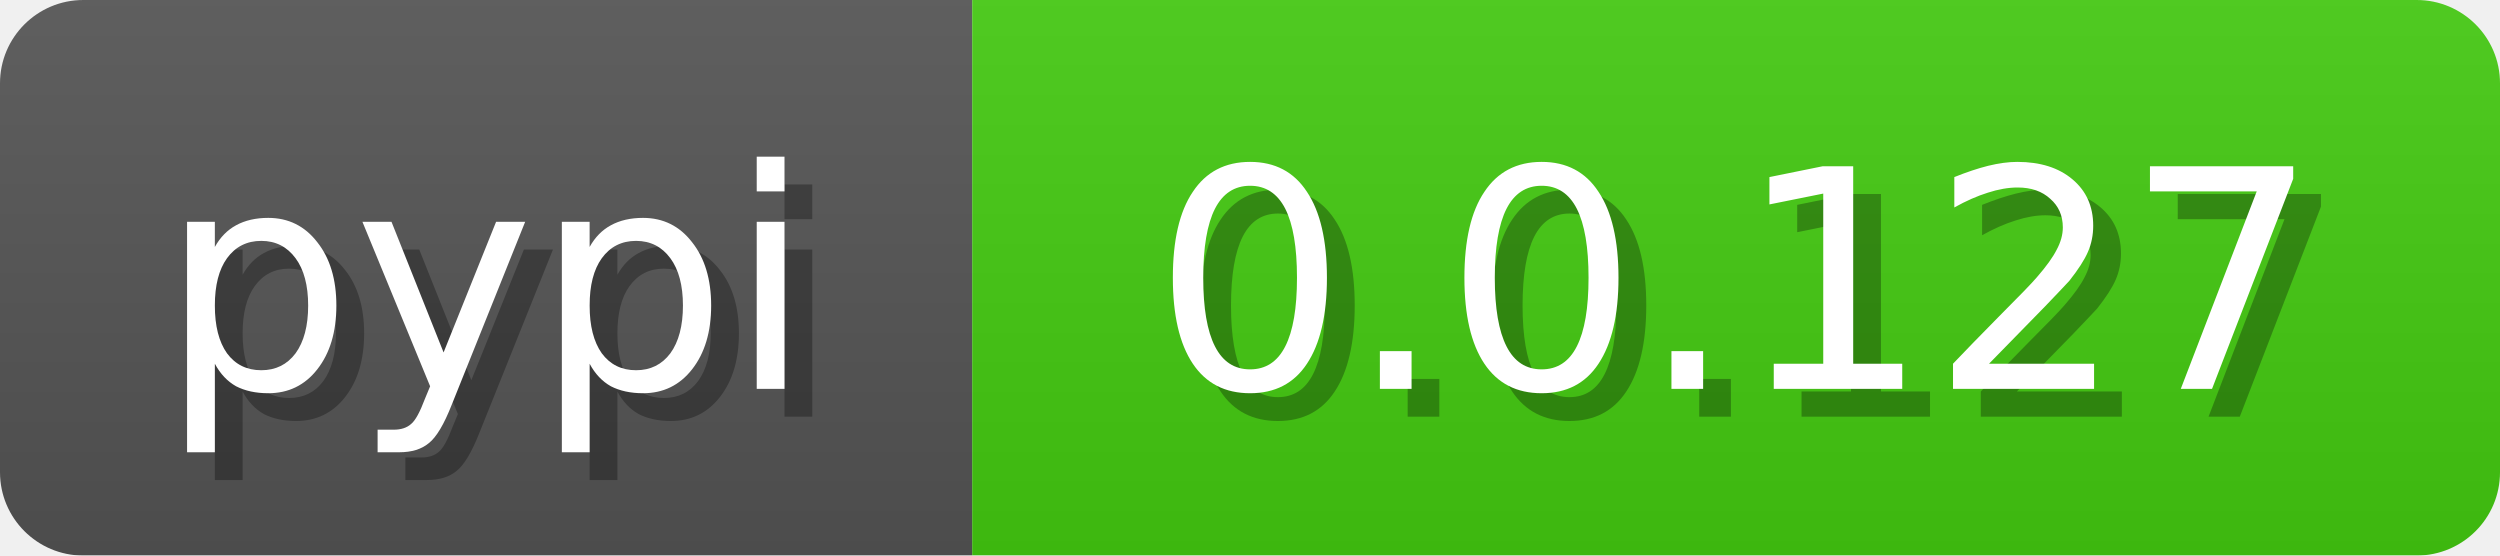
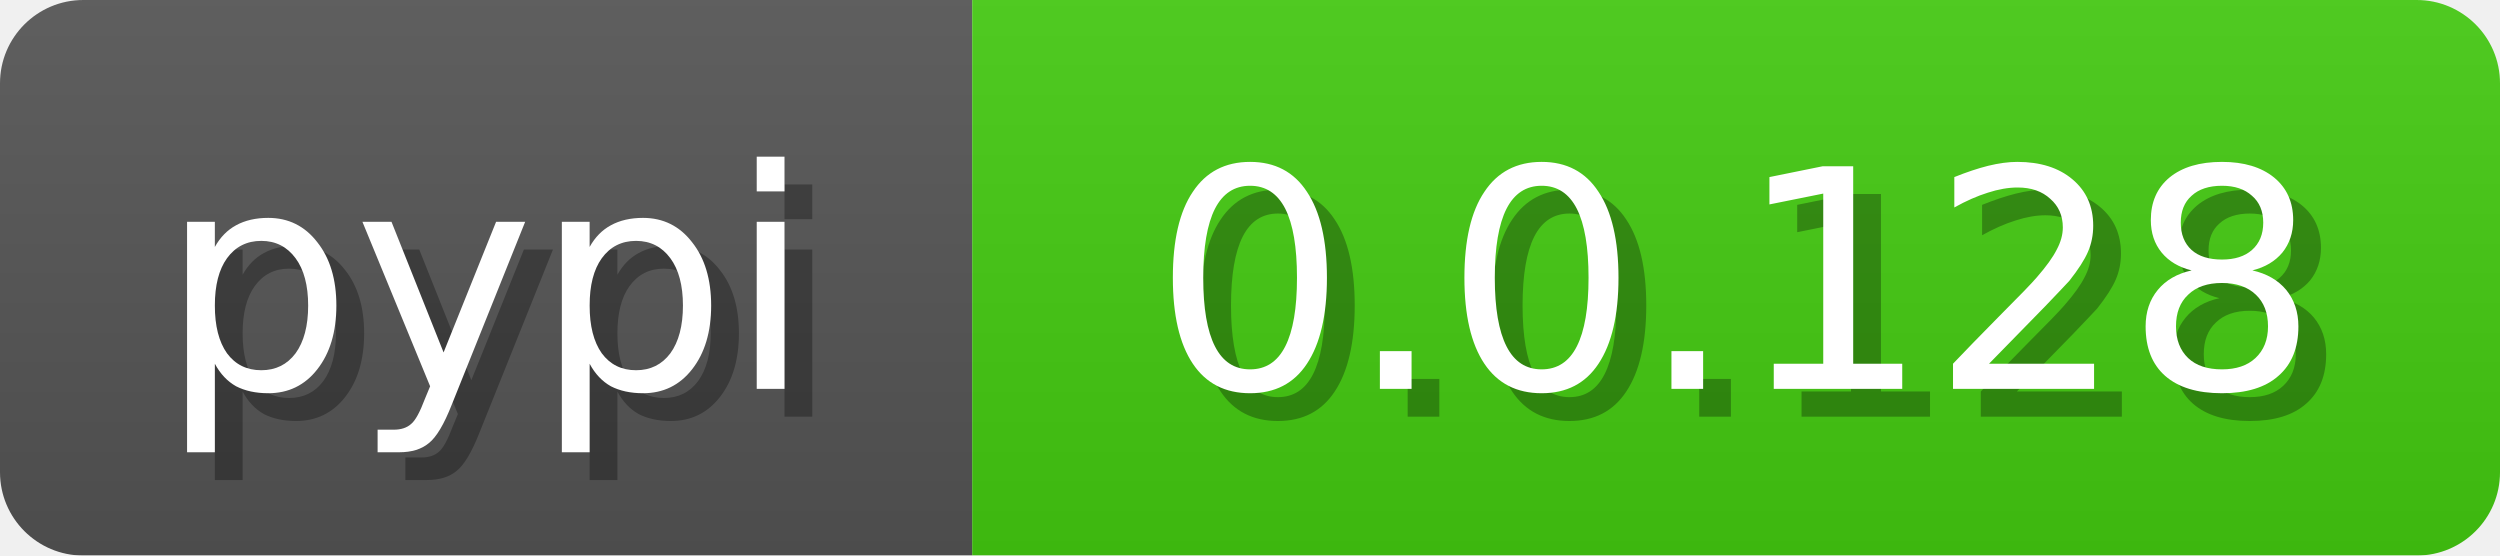
<svg xmlns="http://www.w3.org/2000/svg" width="90" height="20">
  <linearGradient id="b" x2="0" y2="100%">
    <stop offset="0" stop-color="#bbb" stop-opacity=".1" />
    <stop offset="1" stop-opacity=".1" />
  </linearGradient>
  <mask id="anybadge_3">
    <rect width="90" height="20" rx="3" fill="#fff" />
  </mask>
  <g mask="url(#anybadge_3)">
    <path fill="#555" d="M0 0h35v20H0z" />
    <path fill="#4c1" d="M35 0h55v20H35z" />
    <path fill="url(#b)" d="M0 0h90v20H0z" />
  </g>
  <g fill="#fff" text-anchor="middle" font-family="DejaVu Sans,Verdana,Geneva,sans-serif" font-size="11">
    <text x="18.5" y="15" fill="#010101" fill-opacity=".3">pypi</text>
    <text x="17.5" y="14">pypi</text>
  </g>
  <g fill="#fff" text-anchor="middle" font-family="DejaVu Sans,Verdana,Geneva,sans-serif" font-size="11">
-     <text x="63.5" y="15" fill="#010101" fill-opacity=".3">0.0.127</text>
-     <text x="62.5" y="14">0.0.127</text>
+     <text x="63.5" y="15" fill="#010101" fill-opacity=".3">0.0.128</text>
+     <text x="62.5" y="14">0.0.128</text>
  </g>
</svg>
